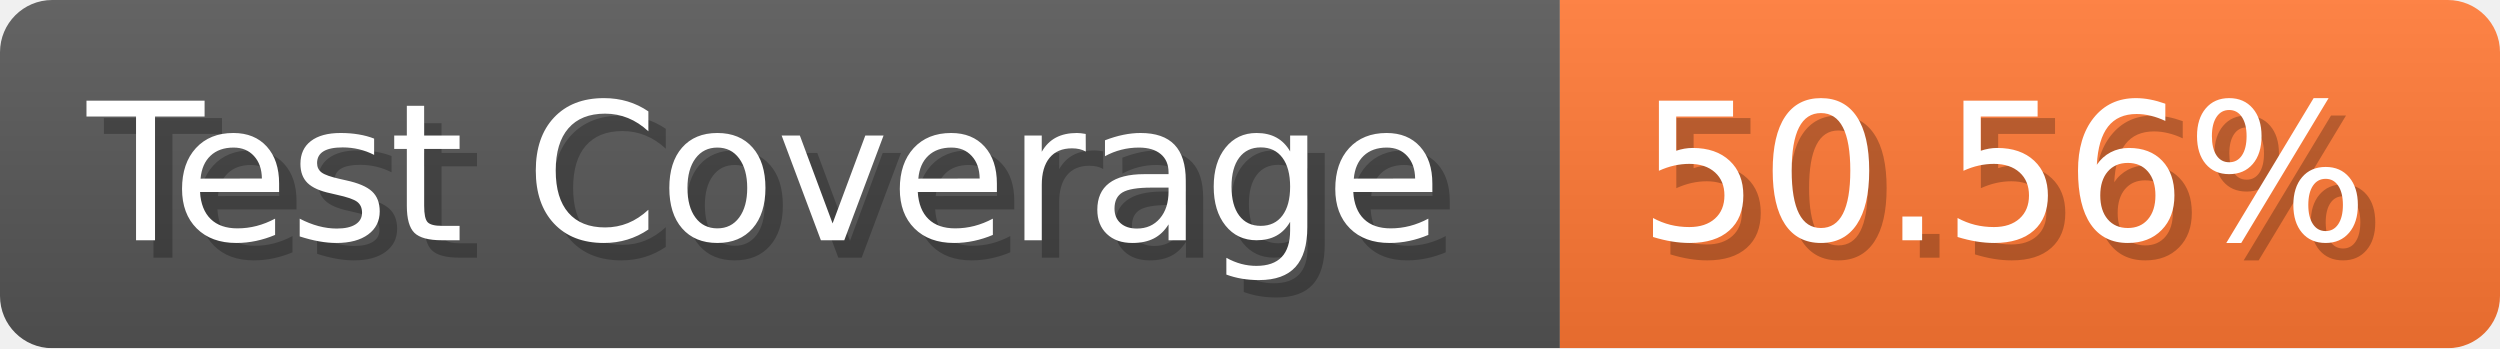
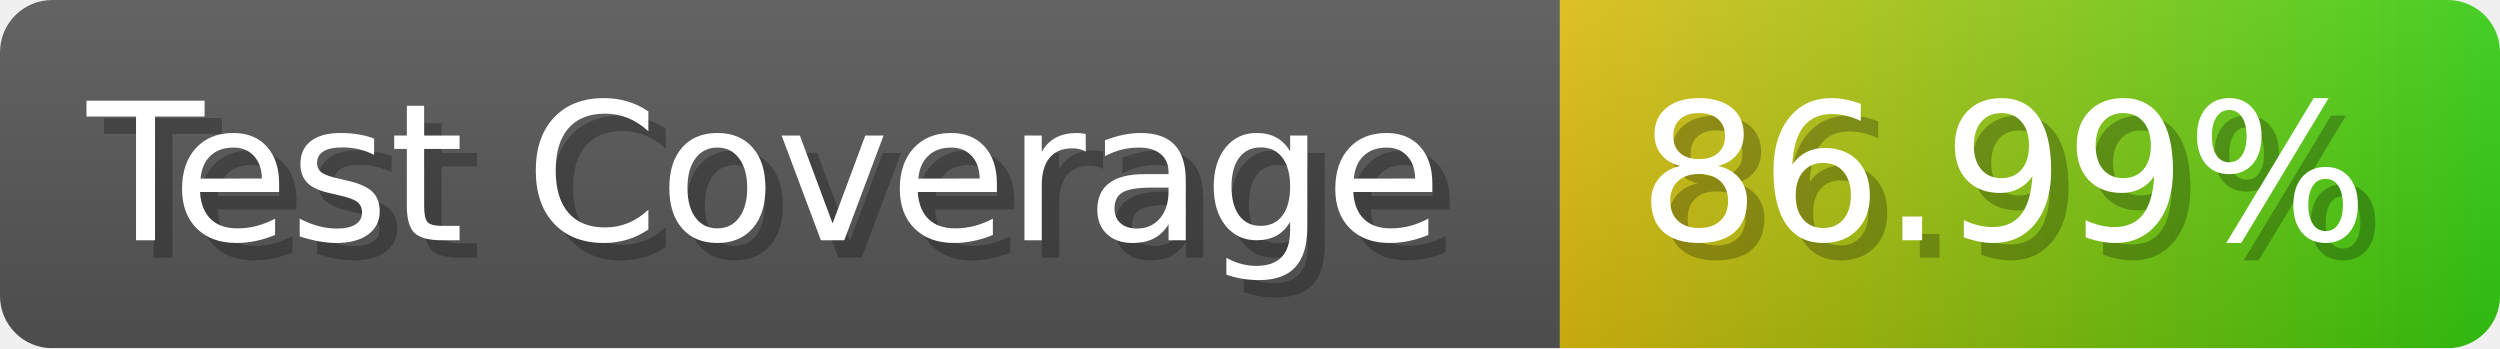
- <svg xmlns="http://www.w3.org/2000/svg" width="143.6" height="20" viewBox="0 0 1436 200" role="img" aria-label="Test Coverage: 50.56%">
+ <svg xmlns="http://www.w3.org/2000/svg" width="143.6" height="20" viewBox="0 0 1436 200" role="img" aria-label="Test Coverage: 86.99%">
  <linearGradient id="a" x2="0" y2="100%">
    <stop offset="0" stop-opacity=".1" stop-color="#EEE" />
    <stop offset="1" stop-opacity=".1" />
  </linearGradient>
  <mask id="m">
    <rect width="1436" height="200" rx="30" fill="#FFF" />
  </mask>
  <g mask="url(#m)">
    <rect width="896" height="200" fill="#555" />
-     <rect width="540" height="200" fill="#F73" x="896" />
+     <rect width="540" height="200" fill="url(#x)" x="896" />
    <rect width="1436" height="200" fill="url(#a)" />
  </g>
  <g aria-hidden="true" fill="#fff" text-anchor="start" font-family="Verdana,DejaVu Sans,sans-serif" font-size="110">
    <text x="60" y="148" textLength="796" fill="#000" opacity="0.25">Test Coverage</text>
    <text x="50" y="138" textLength="796">Test Coverage</text>
-     <text x="951" y="148" textLength="440" fill="#000" opacity="0.25">50.56%</text>
-     <text x="941" y="138" textLength="440">50.56%</text>
+     <text x="951" y="148" textLength="440" fill="#000" opacity="0.25">86.99%</text>
+     <text x="941" y="138" textLength="440">86.99%</text>
  </g>
+   <linearGradient id="x" x1="0%" y1="0%" x2="100%" y2="0%">
+     <stop offset="0%" style="stop-color:#DB1" />
+     <stop offset="100%" style="stop-color:#3C1" />
+   </linearGradient>
</svg>
